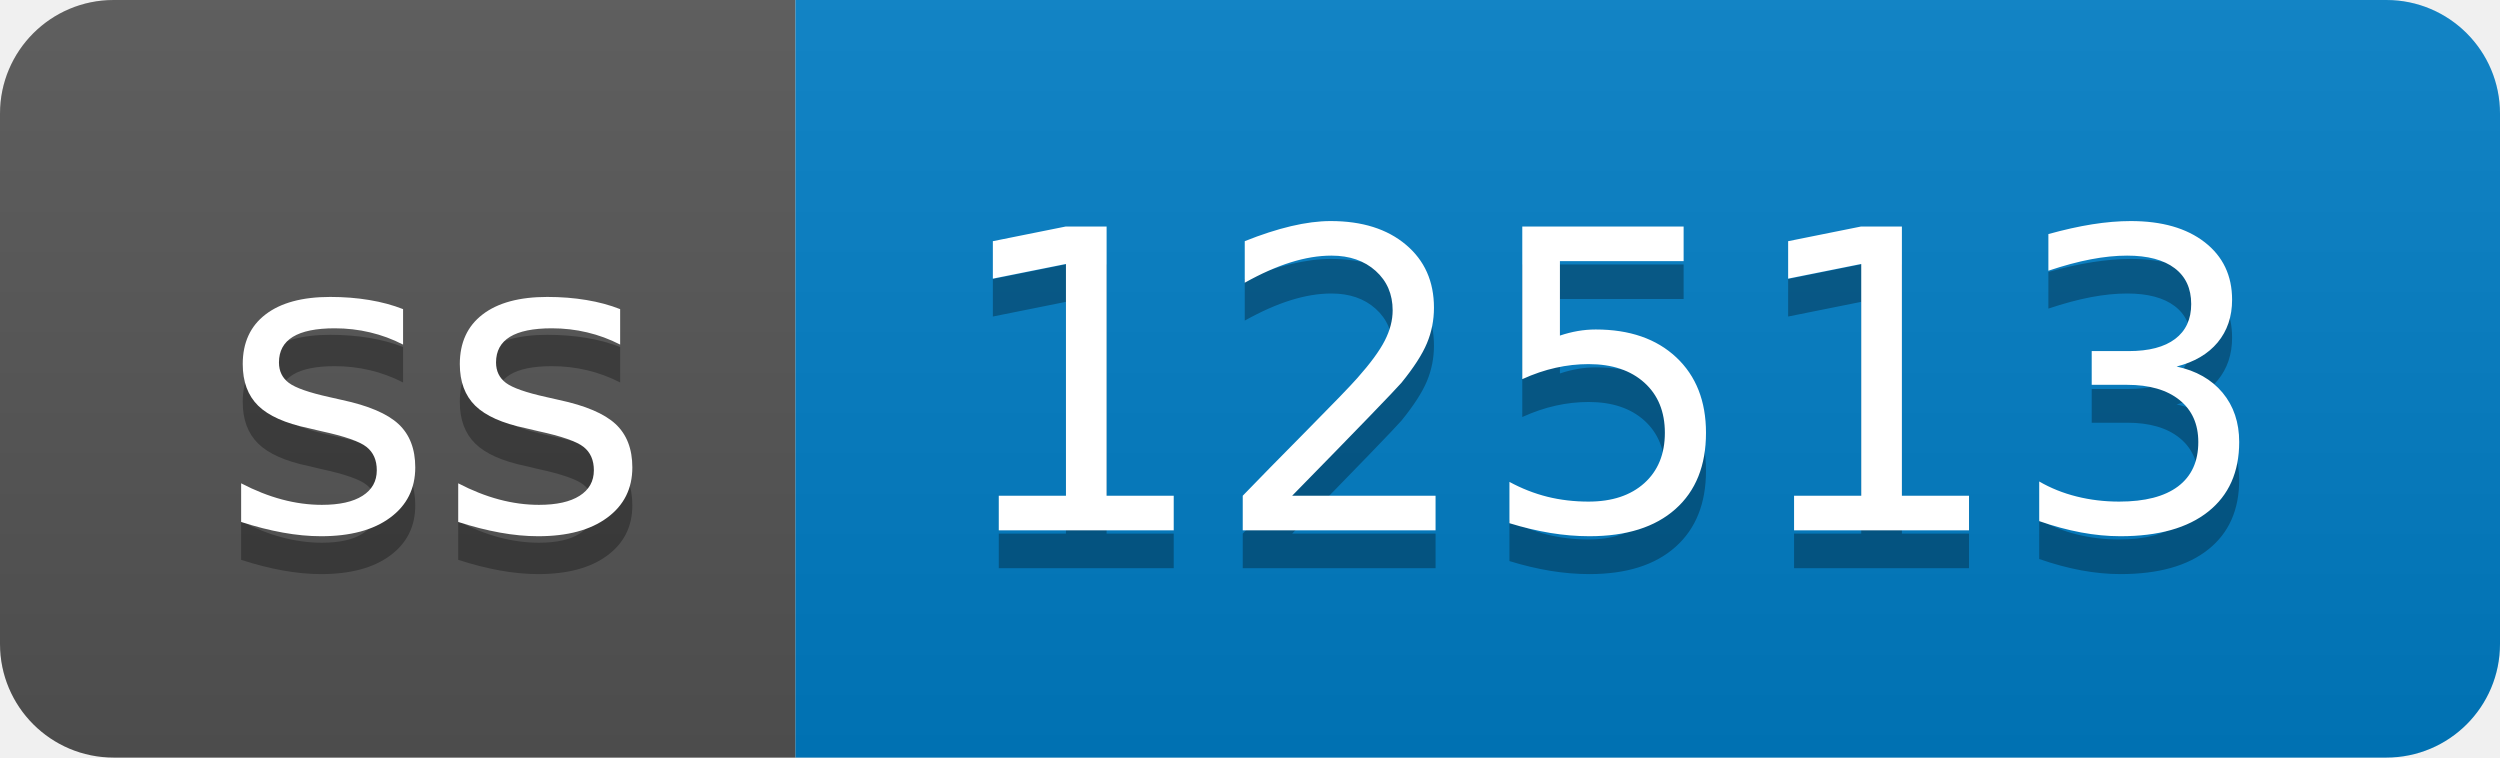
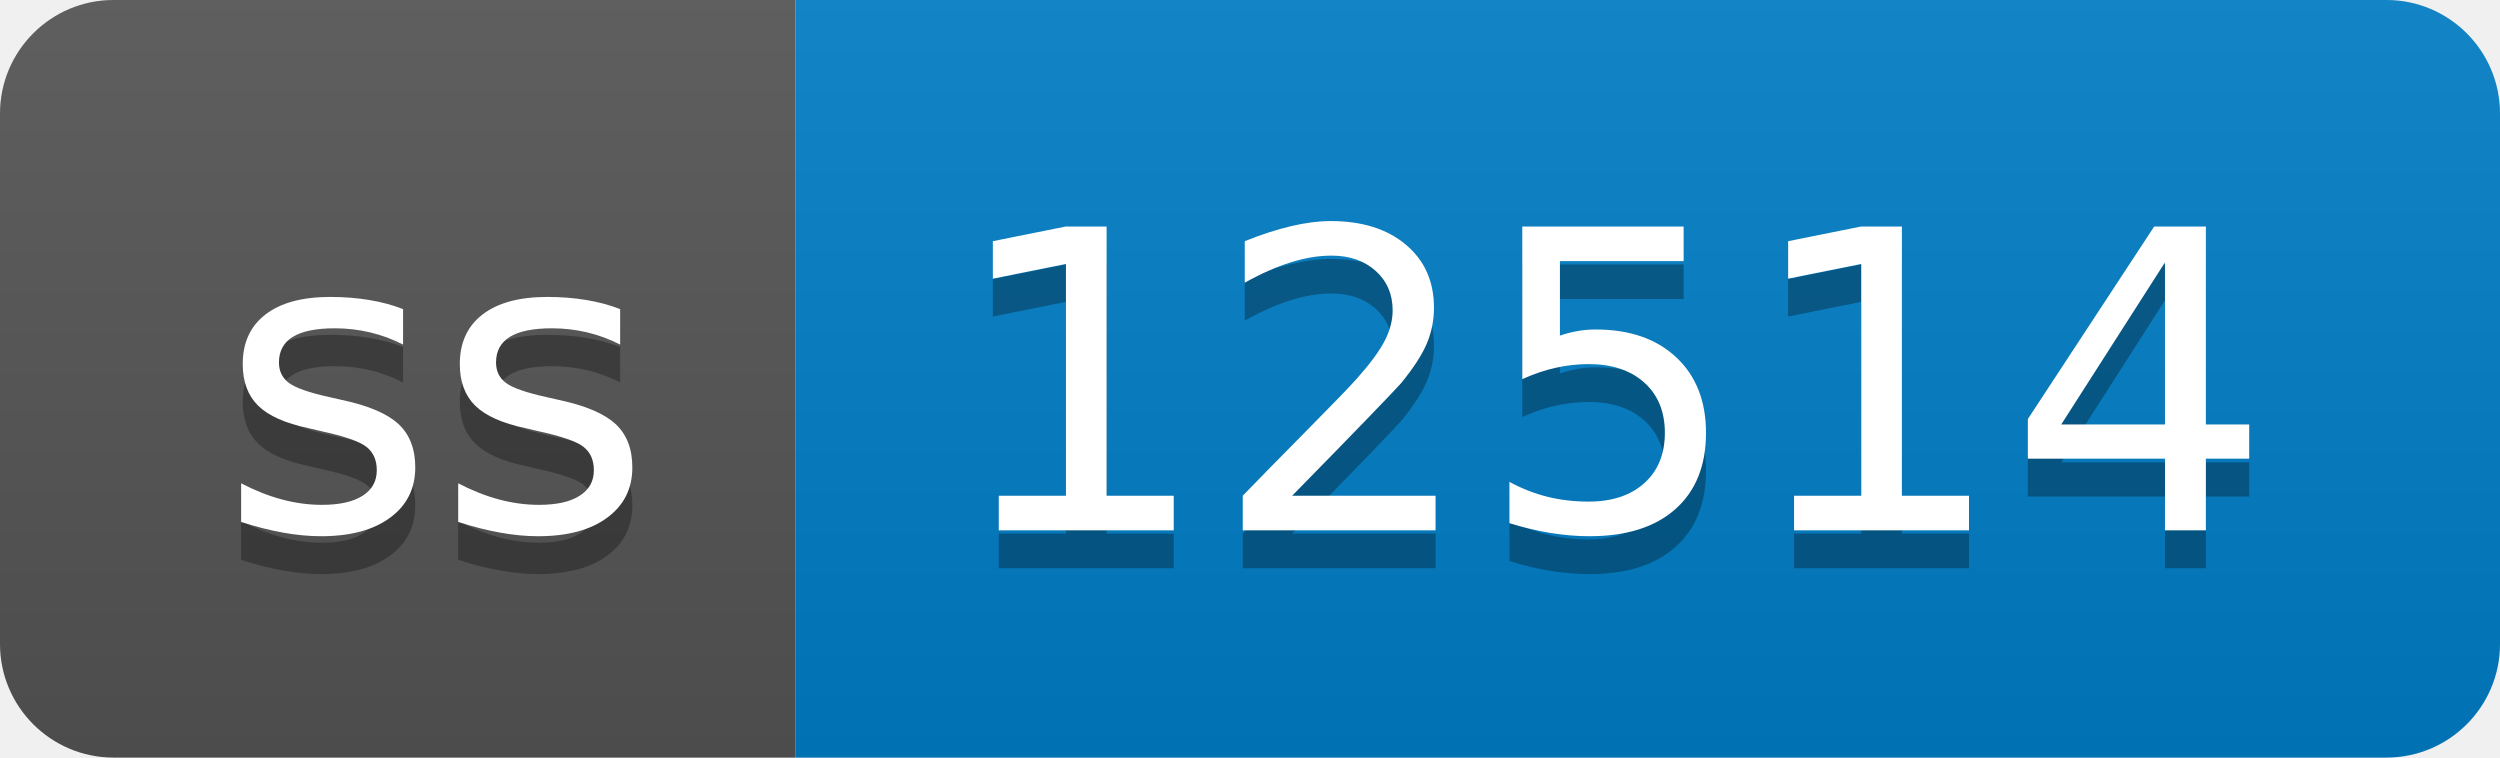
- <svg xmlns="http://www.w3.org/2000/svg" width="66" height="20" role="img" aria-label="ss: 12513">
+ <svg xmlns="http://www.w3.org/2000/svg" width="66" height="20" role="img" aria-label="ss: 12514">
  <linearGradient id="s" x2="0" y2="100%">
    <stop offset="0" stop-color="#bbb" stop-opacity=".1" />
    <stop offset="1" stop-opacity=".1" />
  </linearGradient>
  <clipPath id="r">
    <rect width="66" height="20" rx="3" fill="#fff" />
  </clipPath>
  <g clip-path="url(#r)">
    <rect width="21" height="20" fill="#555" />
    <rect x="21" width="45" height="20" fill="#007ec6" />
    <rect width="66" height="20" fill="url(#s)" />
  </g>
  <g fill="#fff" text-anchor="middle" font-family="Verdana,Geneva,DejaVu Sans,sans-serif" text-rendering="geometricPrecision" font-size="110">
    <text aria-hidden="true" x="115" y="150" fill="#010101" fill-opacity=".3" transform="scale(.1)" textLength="110">ss</text>
    <text x="115" y="140" transform="scale(.1)" fill="#fff" textLength="110">ss</text>
-     <text aria-hidden="true" x="425" y="150" fill="#010101" fill-opacity=".3" transform="scale(.1)" textLength="350">12513</text>
-     <text x="425" y="140" transform="scale(.1)" fill="#fff" textLength="350">12513</text>
+     <text aria-hidden="true" x="425" y="150" fill="#010101" fill-opacity=".3" transform="scale(.1)" textLength="350">12514</text>
+     <text x="425" y="140" transform="scale(.1)" fill="#fff" textLength="350">12514</text>
  </g>
</svg>
